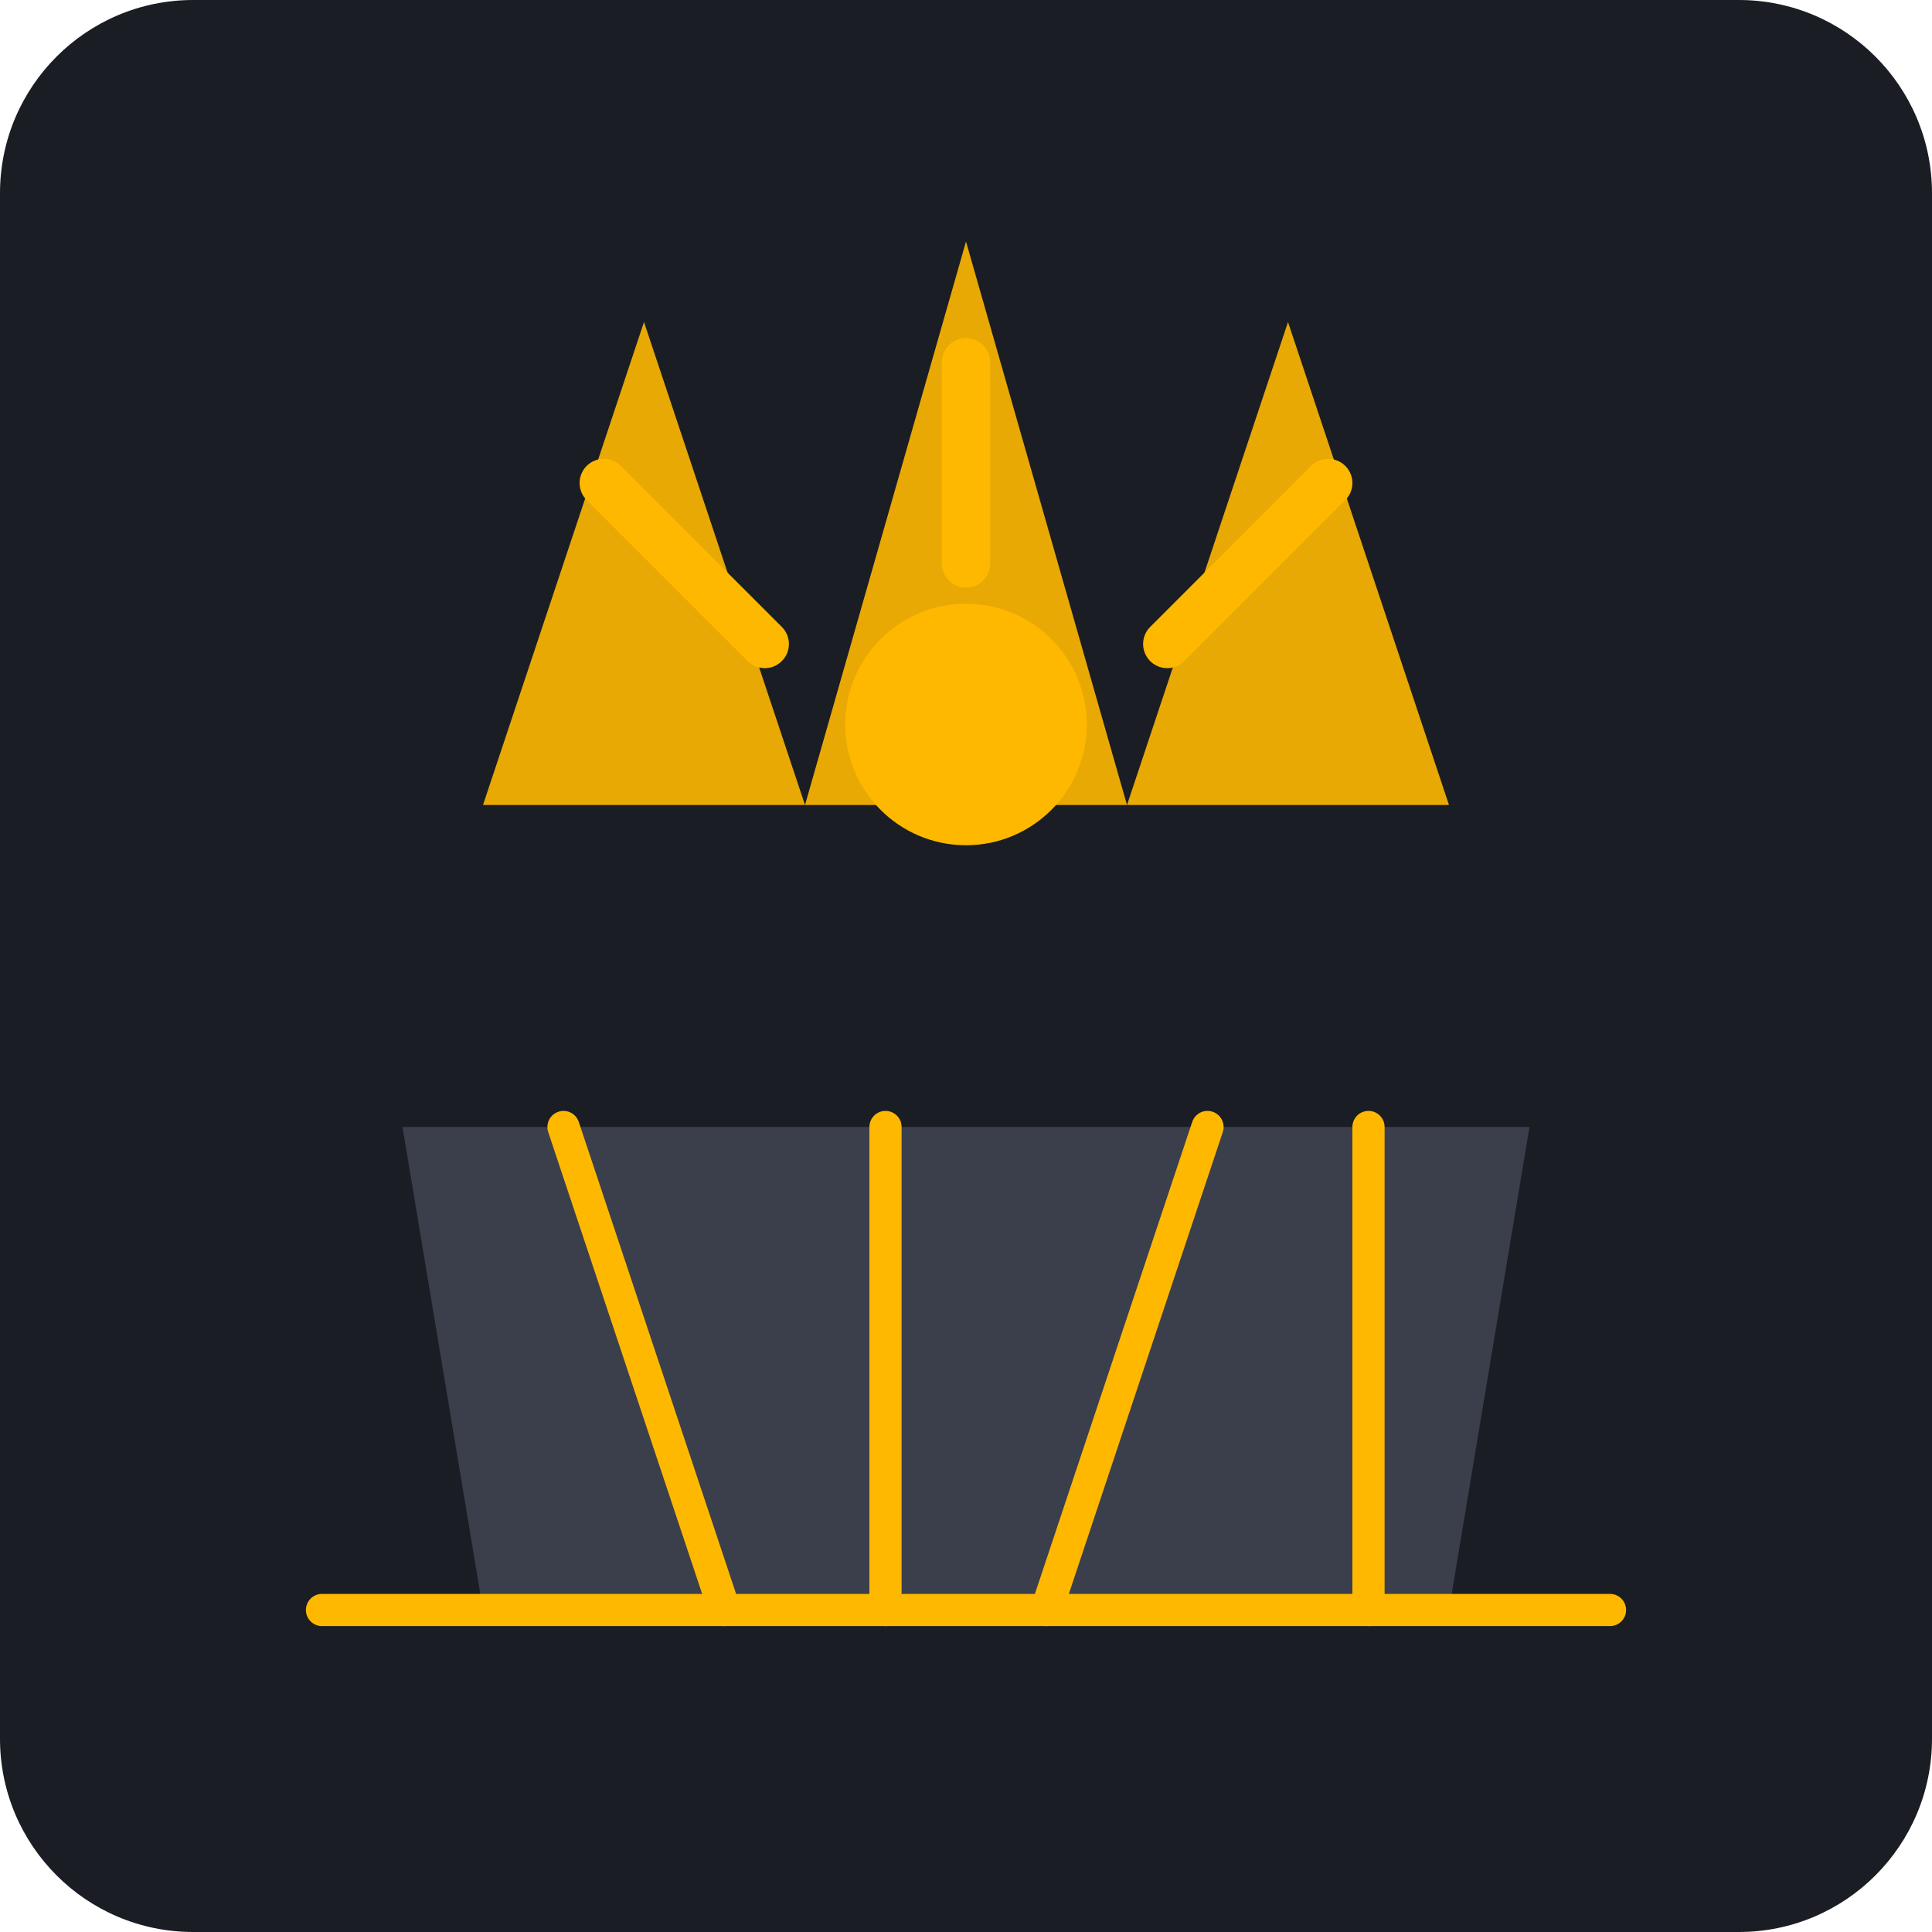
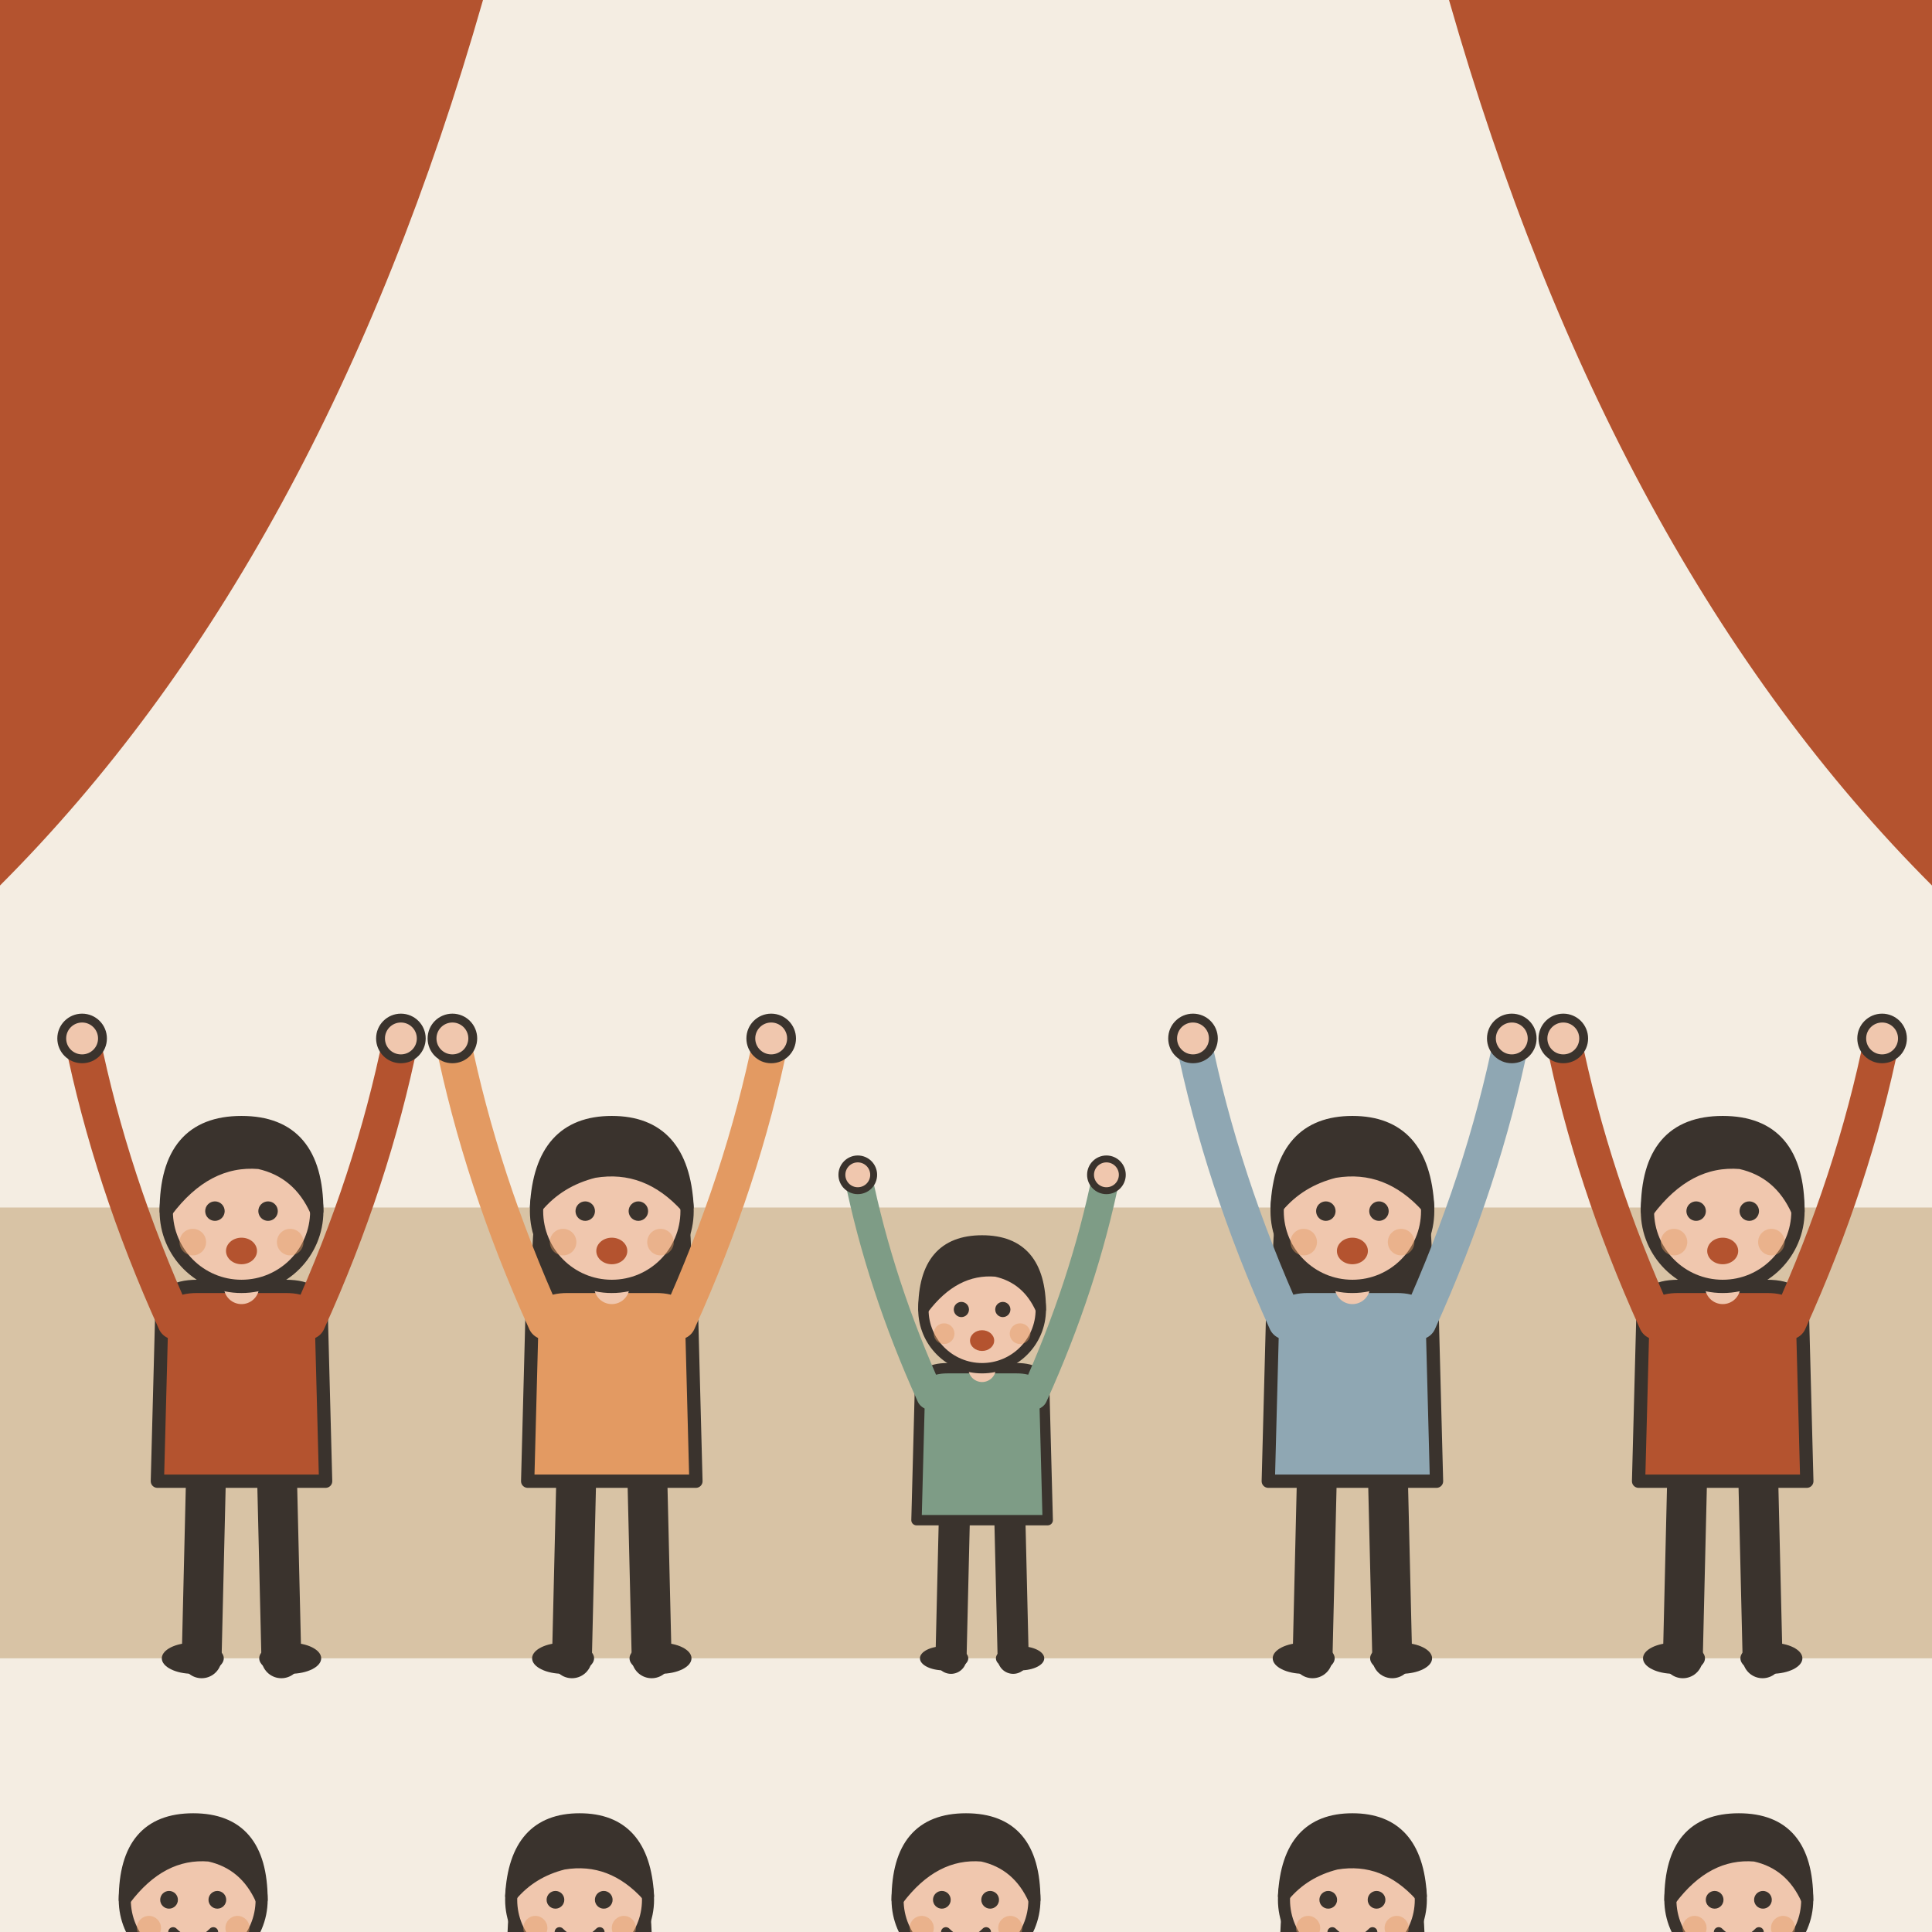
- <svg xmlns="http://www.w3.org/2000/svg" viewBox="0 0 240 240">
-   <rect width="240" height="240" rx="24" fill="#1A1D24" />
-   <g transform="translate(120, 120)">
-     <path d="M-60 -20 L-40 -80 L-20 -20 L0 -90 L20 -20 L40 -80 L60 -20 Z" fill="#FFB800" opacity="0.9" />
-     <path d="M-70 20 L70 20 L60 80 L-60 80 Z" fill="#3A3F4B" />
-     <path d="M-50 20 L-30 80 M-10 20 L-10 80 M30 20 L10 80 M50 20 L50 80" stroke="#FFB800" stroke-width="4" stroke-linecap="round" />
-     <circle cx="0" cy="-30" r="15" fill="#FFB800" />
-     <path d="M-25 -40 L-45 -60 M25 -40 L45 -60 M0 -50 L0 -75" stroke="#FFB800" stroke-width="6" stroke-linecap="round" />
-     <path d="M-80 80 L80 80" stroke="#FFB800" stroke-width="4" stroke-linecap="round" />
+ <svg xmlns="http://www.w3.org/2000/svg" viewBox="0 0 240 240" data-style="editorial">
+   <rect width="240" height="240" fill="#F4EDE2" />
+   <rect x="0" y="150" width="240" height="56" rx="0" fill="#D8C3A5" />
+   <path d="M0 0L60 0Q40 70 0 110Z" fill="#B4532F" />
+   <path d="M240 0L180 0Q200 70 240 110Z" fill="#B4532F" />
+   <g transform="translate(24 286.5) scale(0.5 0.5)">
+     <circle cx="0" cy="-101" r="17" fill="#F0C7AE" stroke="#3A332D" stroke-width="3" stroke-linecap="round" stroke-linejoin="round" />
+     <path d="M-17 -101Q-17 -121 0 -121Q17 -121 17 -101Q13 -110 4 -112Q-8 -113 -17 -101Z" fill="#3A332D" stroke="#3A332D" stroke-width="3" stroke-linecap="round" stroke-linejoin="round" />
+     <circle cx="-6" cy="-101" r="2.2" fill="#3A332D" />
+     <circle cx="6" cy="-101" r="2.2" fill="#3A332D" />
+     <path d="M-5 -93Q0 -88 5 -93" fill="none" stroke="#3A332D" stroke-width="2.4" stroke-linecap="round" stroke-linejoin="round" />
+     <circle cx="-11" cy="-94" r="3" fill="#E39A62" opacity="0.45" />
+     <circle cx="11" cy="-94" r="3" fill="#E39A62" opacity="0.45" />
+   </g>
+   <g transform="translate(72 286.5) scale(0.5 0.5)">
+     <path d="M-17 -104Q-20 -78 -14 -70L-6 -78L6 -78L14 -70Q20 -78 17 -104Z" fill="#3A332D" />
+     <circle cx="0" cy="-101" r="17" fill="#F0C7AE" stroke="#3A332D" stroke-width="3" stroke-linecap="round" stroke-linejoin="round" />
+     <path d="M-17 -102Q-16 -121 0 -121Q16 -121 17 -102Q8 -112 -4 -110Q-12 -108 -17 -102Z" fill="#3A332D" stroke="#3A332D" stroke-width="3" stroke-linecap="round" stroke-linejoin="round" />
+     <circle cx="-6" cy="-101" r="2.2" fill="#3A332D" />
+     <circle cx="6" cy="-101" r="2.2" fill="#3A332D" />
+     <path d="M-5 -93Q0 -88 5 -93" fill="none" stroke="#3A332D" stroke-width="2.4" stroke-linecap="round" stroke-linejoin="round" />
+     <circle cx="-11" cy="-94" r="3" fill="#E39A62" opacity="0.45" />
+     <circle cx="11" cy="-94" r="3" fill="#E39A62" opacity="0.45" />
+   </g>
+   <g transform="translate(120 286.5) scale(0.5 0.5)">
+     <circle cx="0" cy="-101" r="17" fill="#F0C7AE" stroke="#3A332D" stroke-width="3" stroke-linecap="round" stroke-linejoin="round" />
+     <path d="M-17 -101Q-17 -121 0 -121Q17 -121 17 -101Q13 -110 4 -112Q-8 -113 -17 -101Z" fill="#3A332D" stroke="#3A332D" stroke-width="3" stroke-linecap="round" stroke-linejoin="round" />
+     <circle cx="-6" cy="-101" r="2.2" fill="#3A332D" />
+     <circle cx="6" cy="-101" r="2.2" fill="#3A332D" />
+     <path d="M-5 -93Q0 -88 5 -93" fill="none" stroke="#3A332D" stroke-width="2.4" stroke-linecap="round" stroke-linejoin="round" />
+     <circle cx="-11" cy="-94" r="3" fill="#E39A62" opacity="0.45" />
+     <circle cx="11" cy="-94" r="3" fill="#E39A62" opacity="0.45" />
+   </g>
+   <g transform="translate(168 286.5) scale(0.5 0.5)">
+     <path d="M-17 -104Q-20 -78 -14 -70L-6 -78L6 -78L14 -70Q20 -78 17 -104Z" fill="#3A332D" />
+     <circle cx="0" cy="-101" r="17" fill="#F0C7AE" stroke="#3A332D" stroke-width="3" stroke-linecap="round" stroke-linejoin="round" />
+     <path d="M-17 -102Q-16 -121 0 -121Q16 -121 17 -102Q8 -112 -4 -110Q-12 -108 -17 -102Z" fill="#3A332D" stroke="#3A332D" stroke-width="3" stroke-linecap="round" stroke-linejoin="round" />
+     <circle cx="-6" cy="-101" r="2.2" fill="#3A332D" />
+     <circle cx="6" cy="-101" r="2.2" fill="#3A332D" />
+     <path d="M-5 -93Q0 -88 5 -93" fill="none" stroke="#3A332D" stroke-width="2.4" stroke-linecap="round" stroke-linejoin="round" />
+     <circle cx="-11" cy="-94" r="3" fill="#E39A62" opacity="0.45" />
+     <circle cx="11" cy="-94" r="3" fill="#E39A62" opacity="0.45" />
+   </g>
+   <g transform="translate(216 286.5) scale(0.5 0.5)">
+     <circle cx="0" cy="-101" r="17" fill="#F0C7AE" stroke="#3A332D" stroke-width="3" stroke-linecap="round" stroke-linejoin="round" />
+     <path d="M-17 -101Q-17 -121 0 -121Q17 -121 17 -101Q13 -110 4 -112Q-8 -113 -17 -101Z" fill="#3A332D" stroke="#3A332D" stroke-width="3" stroke-linecap="round" stroke-linejoin="round" />
+     <circle cx="-6" cy="-101" r="2.2" fill="#3A332D" />
+     <circle cx="6" cy="-101" r="2.2" fill="#3A332D" />
+     <path d="M-5 -93Q0 -88 5 -93" fill="none" stroke="#3A332D" stroke-width="2.4" stroke-linecap="round" stroke-linejoin="round" />
+     <circle cx="-11" cy="-94" r="3" fill="#E39A62" opacity="0.45" />
+     <circle cx="11" cy="-94" r="3" fill="#E39A62" opacity="0.45" />
+   </g>
+   <g transform="translate(30 206) scale(0.55 0.55)">
+     <path d="M-8 -42L-9 0" stroke="#3A332D" stroke-width="9" stroke-linecap="round" fill="none" />
+     <path d="M8 -42L9 0" stroke="#3A332D" stroke-width="9" stroke-linecap="round" fill="none" />
+     <ellipse cx="-11" cy="0" rx="7" ry="3.5" fill="#3A332D" />
+     <ellipse cx="11" cy="0" rx="7" ry="3.5" fill="#3A332D" />
+     <path d="M-18 -78Q-18 -84 -10 -84L10 -84Q18 -84 18 -78L19 -40L-19 -40Z" fill="#B4532F" stroke="#3A332D" stroke-width="3" stroke-linecap="round" stroke-linejoin="round" />
+     <path d="M-15 -76Q-29.5 -108 -36 -140" fill="none" stroke="#B4532F" stroke-width="8" stroke-linecap="round" stroke-linejoin="round" />
+     <circle cx="-36" cy="-140" r="4.6" fill="#F0C7AE" stroke="#3A332D" stroke-linecap="round" stroke-linejoin="round" stroke-width="2" />
+     <path d="M15 -76Q29.5 -108 36 -140" fill="none" stroke="#B4532F" stroke-width="8" stroke-linecap="round" stroke-linejoin="round" />
+     <circle cx="36" cy="-140" r="4.6" fill="#F0C7AE" stroke="#3A332D" stroke-linecap="round" stroke-linejoin="round" stroke-width="2" />
+     <path d="M0 -84L0 -88" stroke="#F0C7AE" stroke-width="8" stroke-linecap="round" fill="none" />
+     <circle cx="0" cy="-101" r="17" fill="#F0C7AE" stroke="#3A332D" stroke-width="3" stroke-linecap="round" stroke-linejoin="round" />
+     <path d="M-17 -101Q-17 -121 0 -121Q17 -121 17 -101Q13 -110 4 -112Q-8 -113 -17 -101Z" fill="#3A332D" stroke="#3A332D" stroke-width="3" stroke-linecap="round" stroke-linejoin="round" />
+     <circle cx="-6" cy="-101" r="2.2" fill="#3A332D" />
+     <circle cx="6" cy="-101" r="2.2" fill="#3A332D" />
+     <ellipse cx="0" cy="-92" rx="3.5" ry="3" fill="#B4532F" />
+     <circle cx="-11" cy="-94" r="3" fill="#E39A62" opacity="0.45" />
+     <circle cx="11" cy="-94" r="3" fill="#E39A62" opacity="0.45" />
+   </g>
+   <g transform="translate(76 206) scale(0.55 0.55)">
+     <path d="M-8 -42L-9 0" stroke="#3A332D" stroke-width="9" stroke-linecap="round" fill="none" />
+     <path d="M8 -42L9 0" stroke="#3A332D" stroke-width="9" stroke-linecap="round" fill="none" />
+     <ellipse cx="-11" cy="0" rx="7" ry="3.5" fill="#3A332D" />
+     <ellipse cx="11" cy="0" rx="7" ry="3.5" fill="#3A332D" />
+     <path d="M-17 -104Q-20 -78 -14 -70L-6 -78L6 -78L14 -70Q20 -78 17 -104Z" fill="#3A332D" />
+     <path d="M-18 -78Q-18 -84 -10 -84L10 -84Q18 -84 18 -78L19 -40L-19 -40Z" fill="#E39A62" stroke="#3A332D" stroke-width="3" stroke-linecap="round" stroke-linejoin="round" />
+     <path d="M-15 -76Q-29.5 -108 -36 -140" fill="none" stroke="#E39A62" stroke-width="8" stroke-linecap="round" stroke-linejoin="round" />
+     <circle cx="-36" cy="-140" r="4.6" fill="#F0C7AE" stroke="#3A332D" stroke-linecap="round" stroke-linejoin="round" stroke-width="2" />
+     <path d="M15 -76Q29.5 -108 36 -140" fill="none" stroke="#E39A62" stroke-width="8" stroke-linecap="round" stroke-linejoin="round" />
+     <circle cx="36" cy="-140" r="4.6" fill="#F0C7AE" stroke="#3A332D" stroke-linecap="round" stroke-linejoin="round" stroke-width="2" />
+     <path d="M0 -84L0 -88" stroke="#F0C7AE" stroke-width="8" stroke-linecap="round" fill="none" />
+     <circle cx="0" cy="-101" r="17" fill="#F0C7AE" stroke="#3A332D" stroke-width="3" stroke-linecap="round" stroke-linejoin="round" />
+     <path d="M-17 -102Q-16 -121 0 -121Q16 -121 17 -102Q8 -112 -4 -110Q-12 -108 -17 -102Z" fill="#3A332D" stroke="#3A332D" stroke-width="3" stroke-linecap="round" stroke-linejoin="round" />
+     <circle cx="-6" cy="-101" r="2.2" fill="#3A332D" />
+     <circle cx="6" cy="-101" r="2.2" fill="#3A332D" />
+     <ellipse cx="0" cy="-92" rx="3.5" ry="3" fill="#B4532F" />
+     <circle cx="-11" cy="-94" r="3" fill="#E39A62" opacity="0.45" />
+     <circle cx="11" cy="-94" r="3" fill="#E39A62" opacity="0.45" />
+   </g>
+   <g transform="translate(122 206) scale(0.429 0.429)">
+     <path d="M-8 -42L-9 0" stroke="#3A332D" stroke-width="9" stroke-linecap="round" fill="none" />
+     <path d="M8 -42L9 0" stroke="#3A332D" stroke-width="9" stroke-linecap="round" fill="none" />
+     <ellipse cx="-11" cy="0" rx="7" ry="3.5" fill="#3A332D" />
+     <ellipse cx="11" cy="0" rx="7" ry="3.5" fill="#3A332D" />
+     <path d="M-18 -78Q-18 -84 -10 -84L10 -84Q18 -84 18 -78L19 -40L-19 -40Z" fill="#7E9C86" stroke="#3A332D" stroke-width="3" stroke-linecap="round" stroke-linejoin="round" />
+     <path d="M-15 -76Q-29.5 -108 -36 -140" fill="none" stroke="#7E9C86" stroke-width="8" stroke-linecap="round" stroke-linejoin="round" />
+     <circle cx="-36" cy="-140" r="4.6" fill="#F0C7AE" stroke="#3A332D" stroke-linecap="round" stroke-linejoin="round" stroke-width="2" />
+     <path d="M15 -76Q29.5 -108 36 -140" fill="none" stroke="#7E9C86" stroke-width="8" stroke-linecap="round" stroke-linejoin="round" />
+     <circle cx="36" cy="-140" r="4.6" fill="#F0C7AE" stroke="#3A332D" stroke-linecap="round" stroke-linejoin="round" stroke-width="2" />
+     <path d="M0 -84L0 -88" stroke="#F0C7AE" stroke-width="8" stroke-linecap="round" fill="none" />
+     <circle cx="0" cy="-101" r="17" fill="#F0C7AE" stroke="#3A332D" stroke-width="3" stroke-linecap="round" stroke-linejoin="round" />
+     <path d="M-17 -101Q-17 -121 0 -121Q17 -121 17 -101Q13 -110 4 -112Q-8 -113 -17 -101Z" fill="#3A332D" stroke="#3A332D" stroke-width="3" stroke-linecap="round" stroke-linejoin="round" />
+     <circle cx="-6" cy="-101" r="2.2" fill="#3A332D" />
+     <circle cx="6" cy="-101" r="2.2" fill="#3A332D" />
+     <ellipse cx="0" cy="-92" rx="3.5" ry="3" fill="#B4532F" />
+     <circle cx="-11" cy="-94" r="3" fill="#E39A62" opacity="0.45" />
+     <circle cx="11" cy="-94" r="3" fill="#E39A62" opacity="0.45" />
+   </g>
+   <g transform="translate(168 206) scale(0.55 0.55)">
+     <path d="M-8 -42L-9 0" stroke="#3A332D" stroke-width="9" stroke-linecap="round" fill="none" />
+     <path d="M8 -42L9 0" stroke="#3A332D" stroke-width="9" stroke-linecap="round" fill="none" />
+     <ellipse cx="-11" cy="0" rx="7" ry="3.5" fill="#3A332D" />
+     <ellipse cx="11" cy="0" rx="7" ry="3.5" fill="#3A332D" />
+     <path d="M-17 -104Q-20 -78 -14 -70L-6 -78L6 -78L14 -70Q20 -78 17 -104Z" fill="#3A332D" />
+     <path d="M-18 -78Q-18 -84 -10 -84L10 -84Q18 -84 18 -78L19 -40L-19 -40Z" fill="#8FA7B3" stroke="#3A332D" stroke-width="3" stroke-linecap="round" stroke-linejoin="round" />
+     <path d="M-15 -76Q-29.5 -108 -36 -140" fill="none" stroke="#8FA7B3" stroke-width="8" stroke-linecap="round" stroke-linejoin="round" />
+     <circle cx="-36" cy="-140" r="4.6" fill="#F0C7AE" stroke="#3A332D" stroke-linecap="round" stroke-linejoin="round" stroke-width="2" />
+     <path d="M15 -76Q29.5 -108 36 -140" fill="none" stroke="#8FA7B3" stroke-width="8" stroke-linecap="round" stroke-linejoin="round" />
+     <circle cx="36" cy="-140" r="4.6" fill="#F0C7AE" stroke="#3A332D" stroke-linecap="round" stroke-linejoin="round" stroke-width="2" />
+     <path d="M0 -84L0 -88" stroke="#F0C7AE" stroke-width="8" stroke-linecap="round" fill="none" />
+     <circle cx="0" cy="-101" r="17" fill="#F0C7AE" stroke="#3A332D" stroke-width="3" stroke-linecap="round" stroke-linejoin="round" />
+     <path d="M-17 -102Q-16 -121 0 -121Q16 -121 17 -102Q8 -112 -4 -110Q-12 -108 -17 -102Z" fill="#3A332D" stroke="#3A332D" stroke-width="3" stroke-linecap="round" stroke-linejoin="round" />
+     <circle cx="-6" cy="-101" r="2.2" fill="#3A332D" />
+     <circle cx="6" cy="-101" r="2.2" fill="#3A332D" />
+     <ellipse cx="0" cy="-92" rx="3.5" ry="3" fill="#B4532F" />
+     <circle cx="-11" cy="-94" r="3" fill="#E39A62" opacity="0.45" />
+     <circle cx="11" cy="-94" r="3" fill="#E39A62" opacity="0.45" />
+   </g>
+   <g transform="translate(214 206) scale(0.55 0.55)">
+     <path d="M-8 -42L-9 0" stroke="#3A332D" stroke-width="9" stroke-linecap="round" fill="none" />
+     <path d="M8 -42L9 0" stroke="#3A332D" stroke-width="9" stroke-linecap="round" fill="none" />
+     <ellipse cx="-11" cy="0" rx="7" ry="3.5" fill="#3A332D" />
+     <ellipse cx="11" cy="0" rx="7" ry="3.5" fill="#3A332D" />
+     <path d="M-18 -78Q-18 -84 -10 -84L10 -84Q18 -84 18 -78L19 -40L-19 -40Z" fill="#B4532F" stroke="#3A332D" stroke-width="3" stroke-linecap="round" stroke-linejoin="round" />
+     <path d="M-15 -76Q-29.5 -108 -36 -140" fill="none" stroke="#B4532F" stroke-width="8" stroke-linecap="round" stroke-linejoin="round" />
+     <circle cx="-36" cy="-140" r="4.6" fill="#F0C7AE" stroke="#3A332D" stroke-linecap="round" stroke-linejoin="round" stroke-width="2" />
+     <path d="M15 -76Q29.5 -108 36 -140" fill="none" stroke="#B4532F" stroke-width="8" stroke-linecap="round" stroke-linejoin="round" />
+     <circle cx="36" cy="-140" r="4.6" fill="#F0C7AE" stroke="#3A332D" stroke-linecap="round" stroke-linejoin="round" stroke-width="2" />
+     <path d="M0 -84L0 -88" stroke="#F0C7AE" stroke-width="8" stroke-linecap="round" fill="none" />
+     <circle cx="0" cy="-101" r="17" fill="#F0C7AE" stroke="#3A332D" stroke-width="3" stroke-linecap="round" stroke-linejoin="round" />
+     <path d="M-17 -101Q-17 -121 0 -121Q17 -121 17 -101Q13 -110 4 -112Q-8 -113 -17 -101Z" fill="#3A332D" stroke="#3A332D" stroke-width="3" stroke-linecap="round" stroke-linejoin="round" />
+     <circle cx="-6" cy="-101" r="2.2" fill="#3A332D" />
+     <circle cx="6" cy="-101" r="2.2" fill="#3A332D" />
+     <ellipse cx="0" cy="-92" rx="3.5" ry="3" fill="#B4532F" />
+     <circle cx="-11" cy="-94" r="3" fill="#E39A62" opacity="0.45" />
+     <circle cx="11" cy="-94" r="3" fill="#E39A62" opacity="0.45" />
  </g>
</svg>
